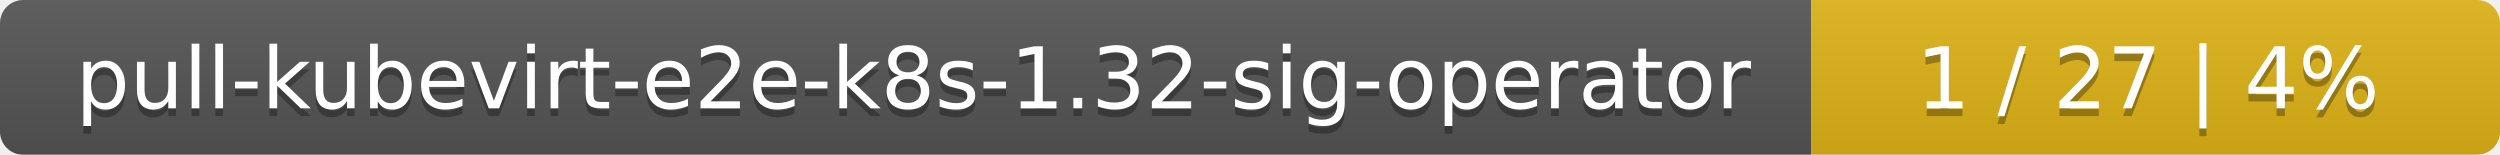
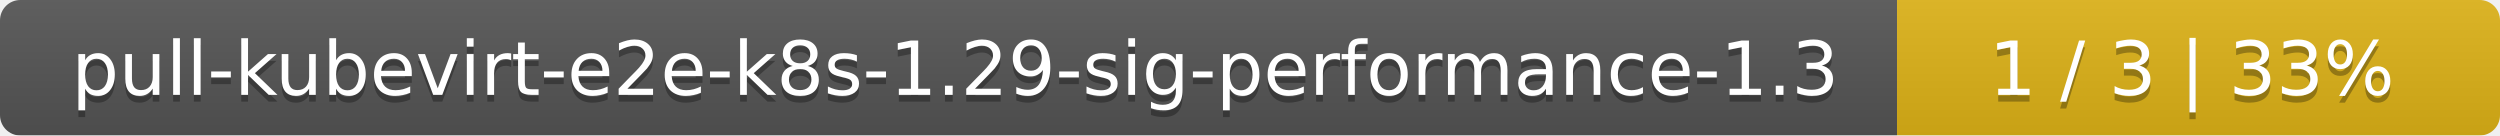
- <svg xmlns="http://www.w3.org/2000/svg" width="323" height="20">
+ <svg xmlns="http://www.w3.org/2000/svg" width="369" height="20">
  <linearGradient id="smooth" x2="0" y2="100%">
    <stop offset="0" stop-color="#bbb" stop-opacity=".1" />
    <stop offset="1" stop-opacity=".1" />
  </linearGradient>
  <mask id="round">
-     <rect width="323" height="20" rx="3" fill="#fff" />
+     <rect width="369" height="20" rx="3" fill="#fff" />
  </mask>
  <g mask="url(#round)">
-     <rect width="234" height="20" fill="#555" />
-     <rect x="234" width="89" height="20" fill="#dfb317" />
-     <rect width="323" height="20" fill="url(#smooth)" />
+     <rect width="280" height="20" fill="#555" />
+     <rect x="280" width="89" height="20" fill="#dfb317" />
+     <rect width="369" height="20" fill="url(#smooth)" />
  </g>
  <g fill="#fff" text-anchor="middle" font-family="DejaVu Sans,Verdana,Geneva,sans-serif" font-size="11">
-     <text x="118" y="15" fill="#010101" fill-opacity=".3">pull-kubevirt-e2e-k8s-1.32-sig-operator</text>
-     <text x="118" y="14">pull-kubevirt-e2e-k8s-1.32-sig-operator</text>
-     <text x="277.5" y="15" fill="#010101" fill-opacity=".3">1 / 27    |    4%</text>
-     <text x="277.5" y="14">1 / 27    |    4%</text>
+     <text x="141" y="15" fill="#010101" fill-opacity=".3">pull-kubevirt-e2e-k8s-1.29-sig-performance-1.3</text>
+     <text x="141" y="14">pull-kubevirt-e2e-k8s-1.29-sig-performance-1.3</text>
+     <text x="323.5" y="15" fill="#010101" fill-opacity=".3">1 / 3    |    33%</text>
+     <text x="323.5" y="14">1 / 3    |    33%</text>
  </g>
</svg>
